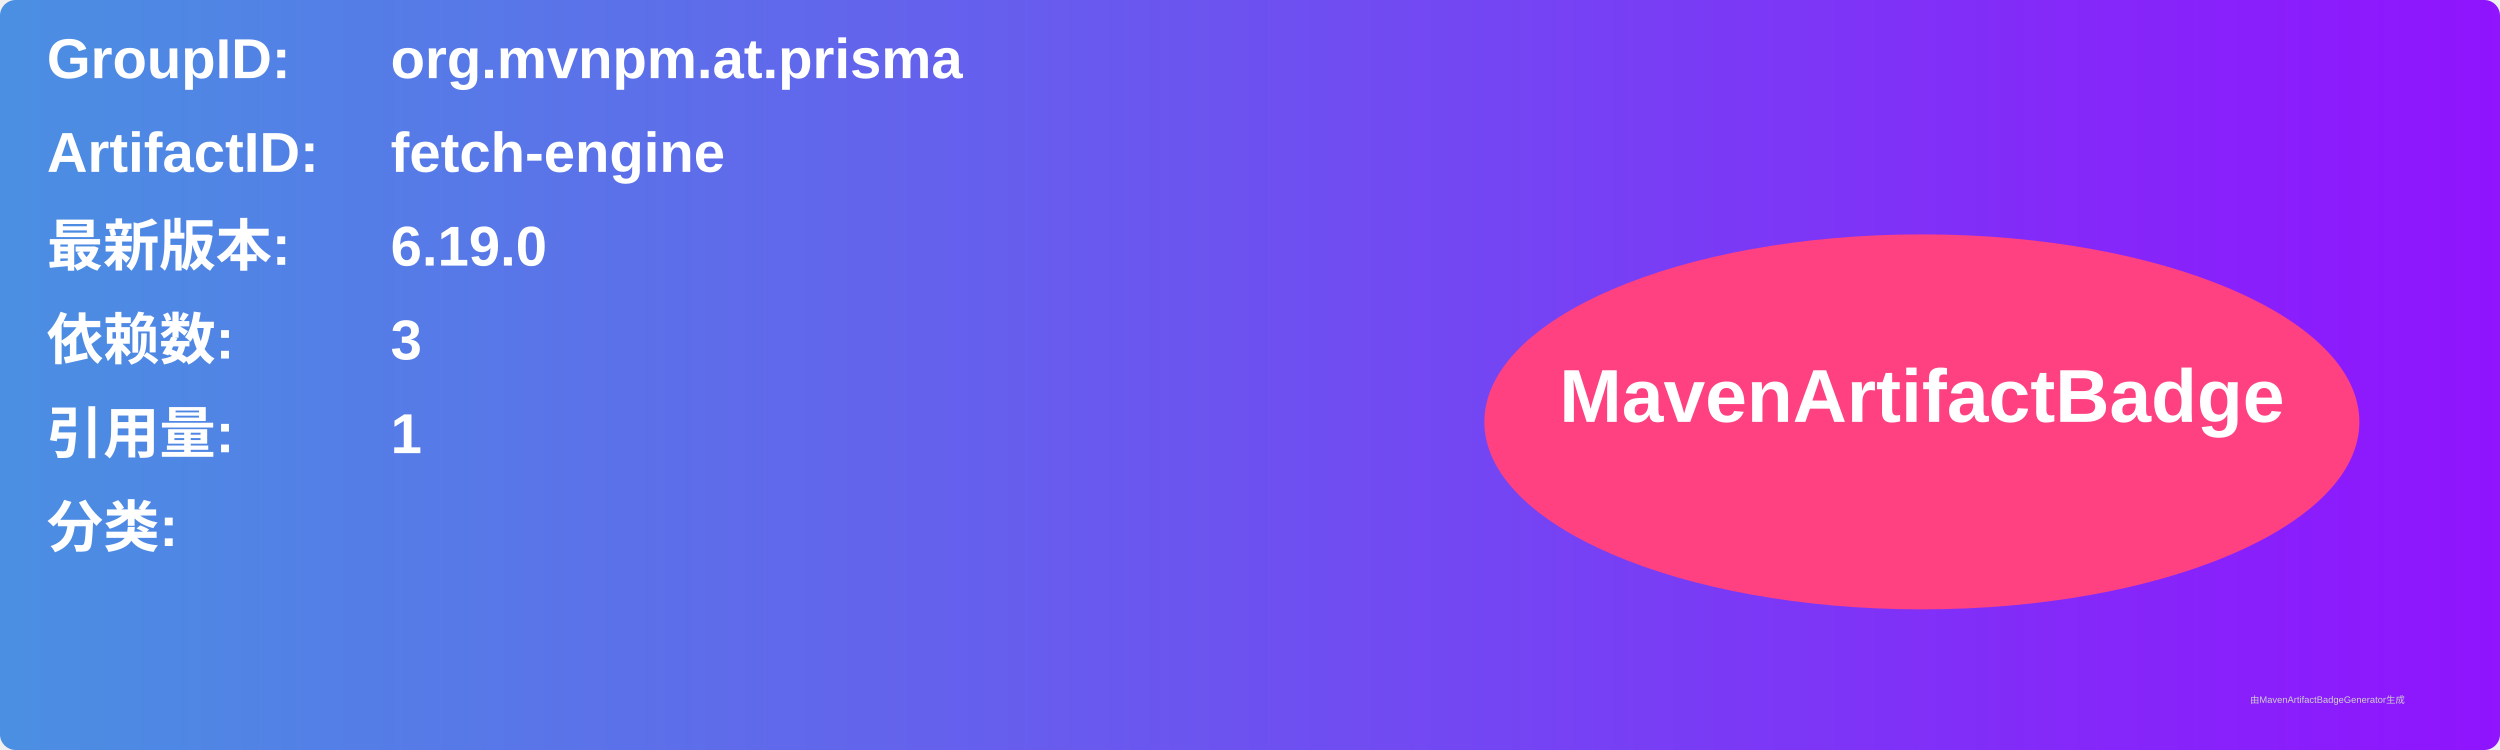
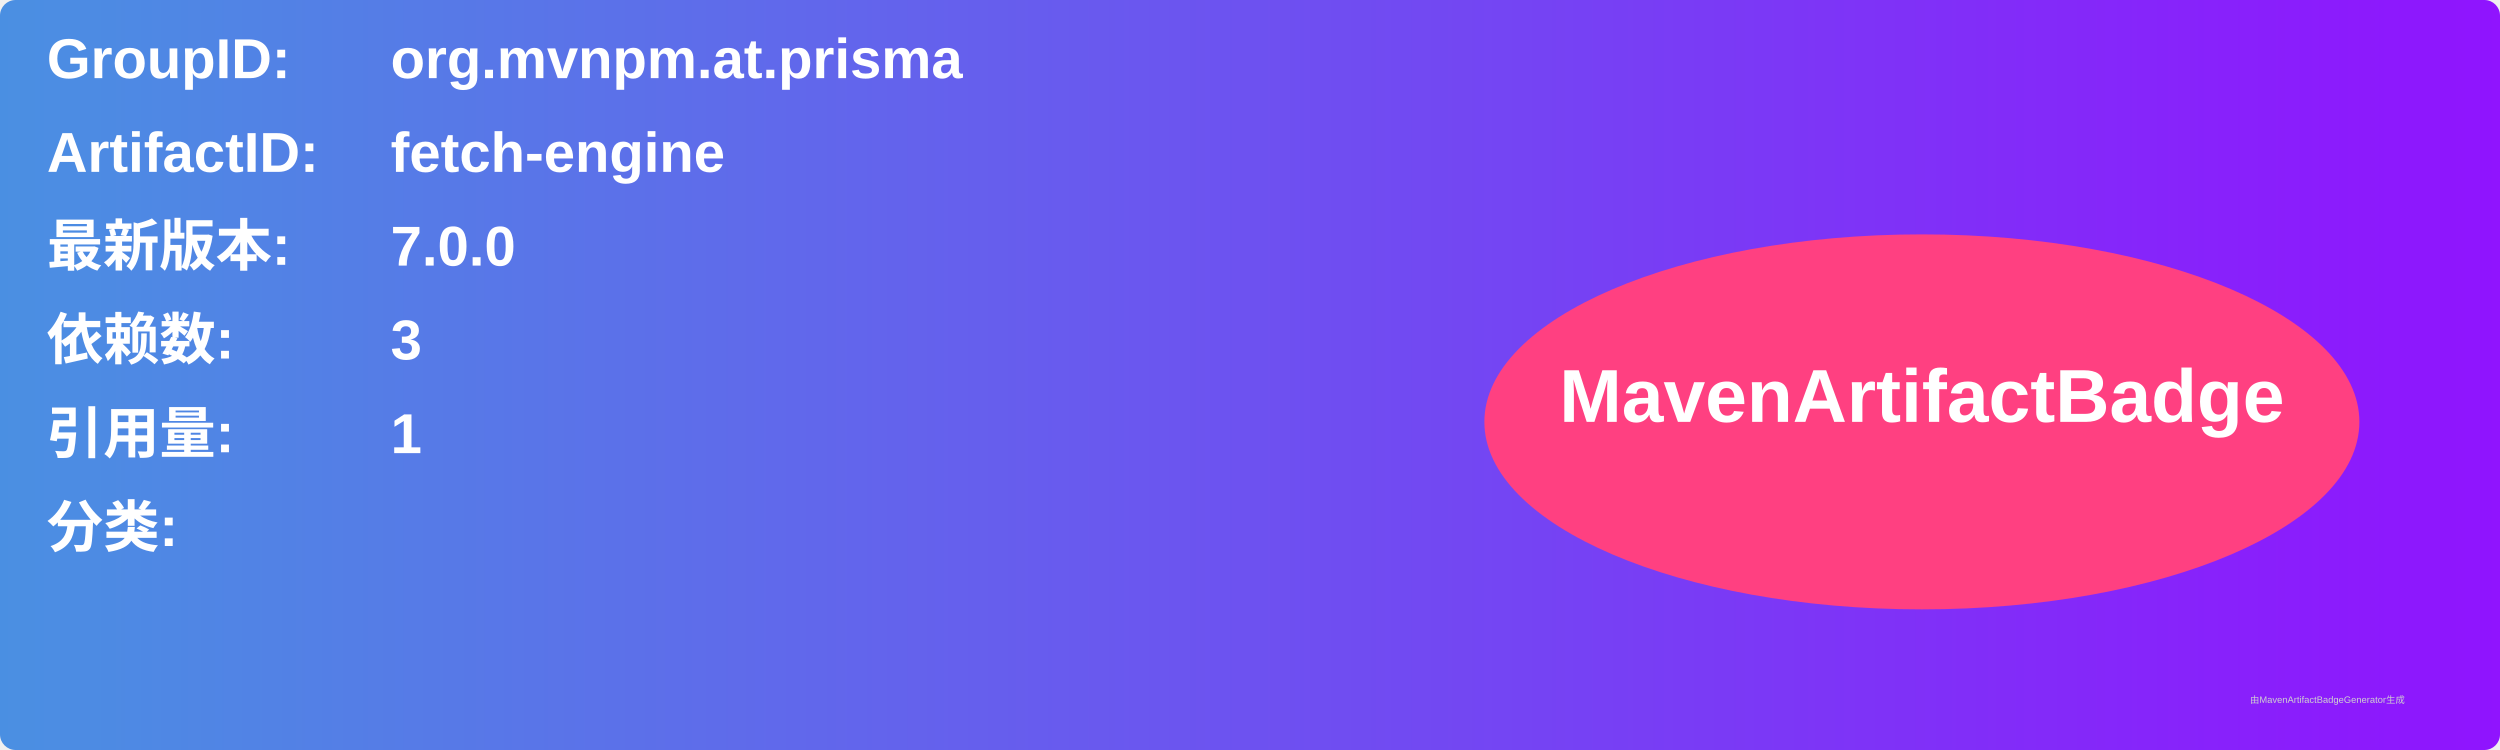
<svg xmlns="http://www.w3.org/2000/svg" width="800" height="240" viewBox="0 0 800 240">
  <linearGradient id="grad" x1="0%" y1="0%" x2="100%" y2="0%">
    <stop offset="0%" stop-color="#4a90e2" />
    <stop offset="100%" stop-color="#9013fe" />
  </linearGradient>
  <rect width="100%" height="100%" rx="5" ry="5" fill="url(#grad)" />
  <g transform="translate(15, 15)">
    <text x="0" y="10" font-family="Arial" font-size="18" fill="white" font-weight="bold" width="260">GroupID:</text>
    <text x="110" y="10" font-family="Arial" font-size="18" fill="white" font-weight="bold" width="460">org.mvnpm.at.prisma</text>
    <text x="0" y="40" font-family="Arial" font-size="18" fill="white" font-weight="bold" width="260">ArtifactID:</text>
    <text x="110" y="40" font-family="Arial" font-size="18" fill="white" font-weight="bold" width="460">fetch-engine</text>
    <text x="0" y="70" font-family="Arial" font-size="18" fill="white" font-weight="bold">最新版本:</text>
    <text x="110" y="70" font-family="Arial" font-size="18" fill="white" font-weight="bold">
-       <tspan font-weight="bold">6.19.0</tspan>
+       <tspan font-weight="bold">7.0.0</tspan>
    </text>
    <text x="0" y="100" font-family="Arial" font-size="18" fill="white" font-weight="bold">依赖数: </text>
    <text x="110" y="100" font-family="Arial" font-size="18" fill="white">
      <tspan font-weight="bold">3</tspan>
    </text>
    <text x="0" y="130" font-family="Arial" font-size="18" fill="white" font-weight="bold">引用量: </text>
    <text x="110" y="130" font-family="Arial" font-size="18" fill="white">
      <tspan font-weight="bold">1</tspan>
    </text>
    <text x="0" y="160" font-family="Arial" font-size="18" fill="white" font-weight="bold">分类:</text>
    <text x="10" y="190" font-family="Arial" font-size="10" fill="white">
      <tspan font-weight="bold" />
    </text>
    <ellipse cx="600" cy="120" rx="140" ry="60" fill="#ff4081" />
    <text x="600" y="120" text-anchor="middle" font-family="Arial" font-size="24" fill="white" font-weight="bold">MavenArtifactBadge</text>
  </g>
  <text x="720" y="225" font-family="Arial" font-size="3" fill="#d0d0d0">由MavenArtifactBadgeGenerator生成</text>
</svg>
